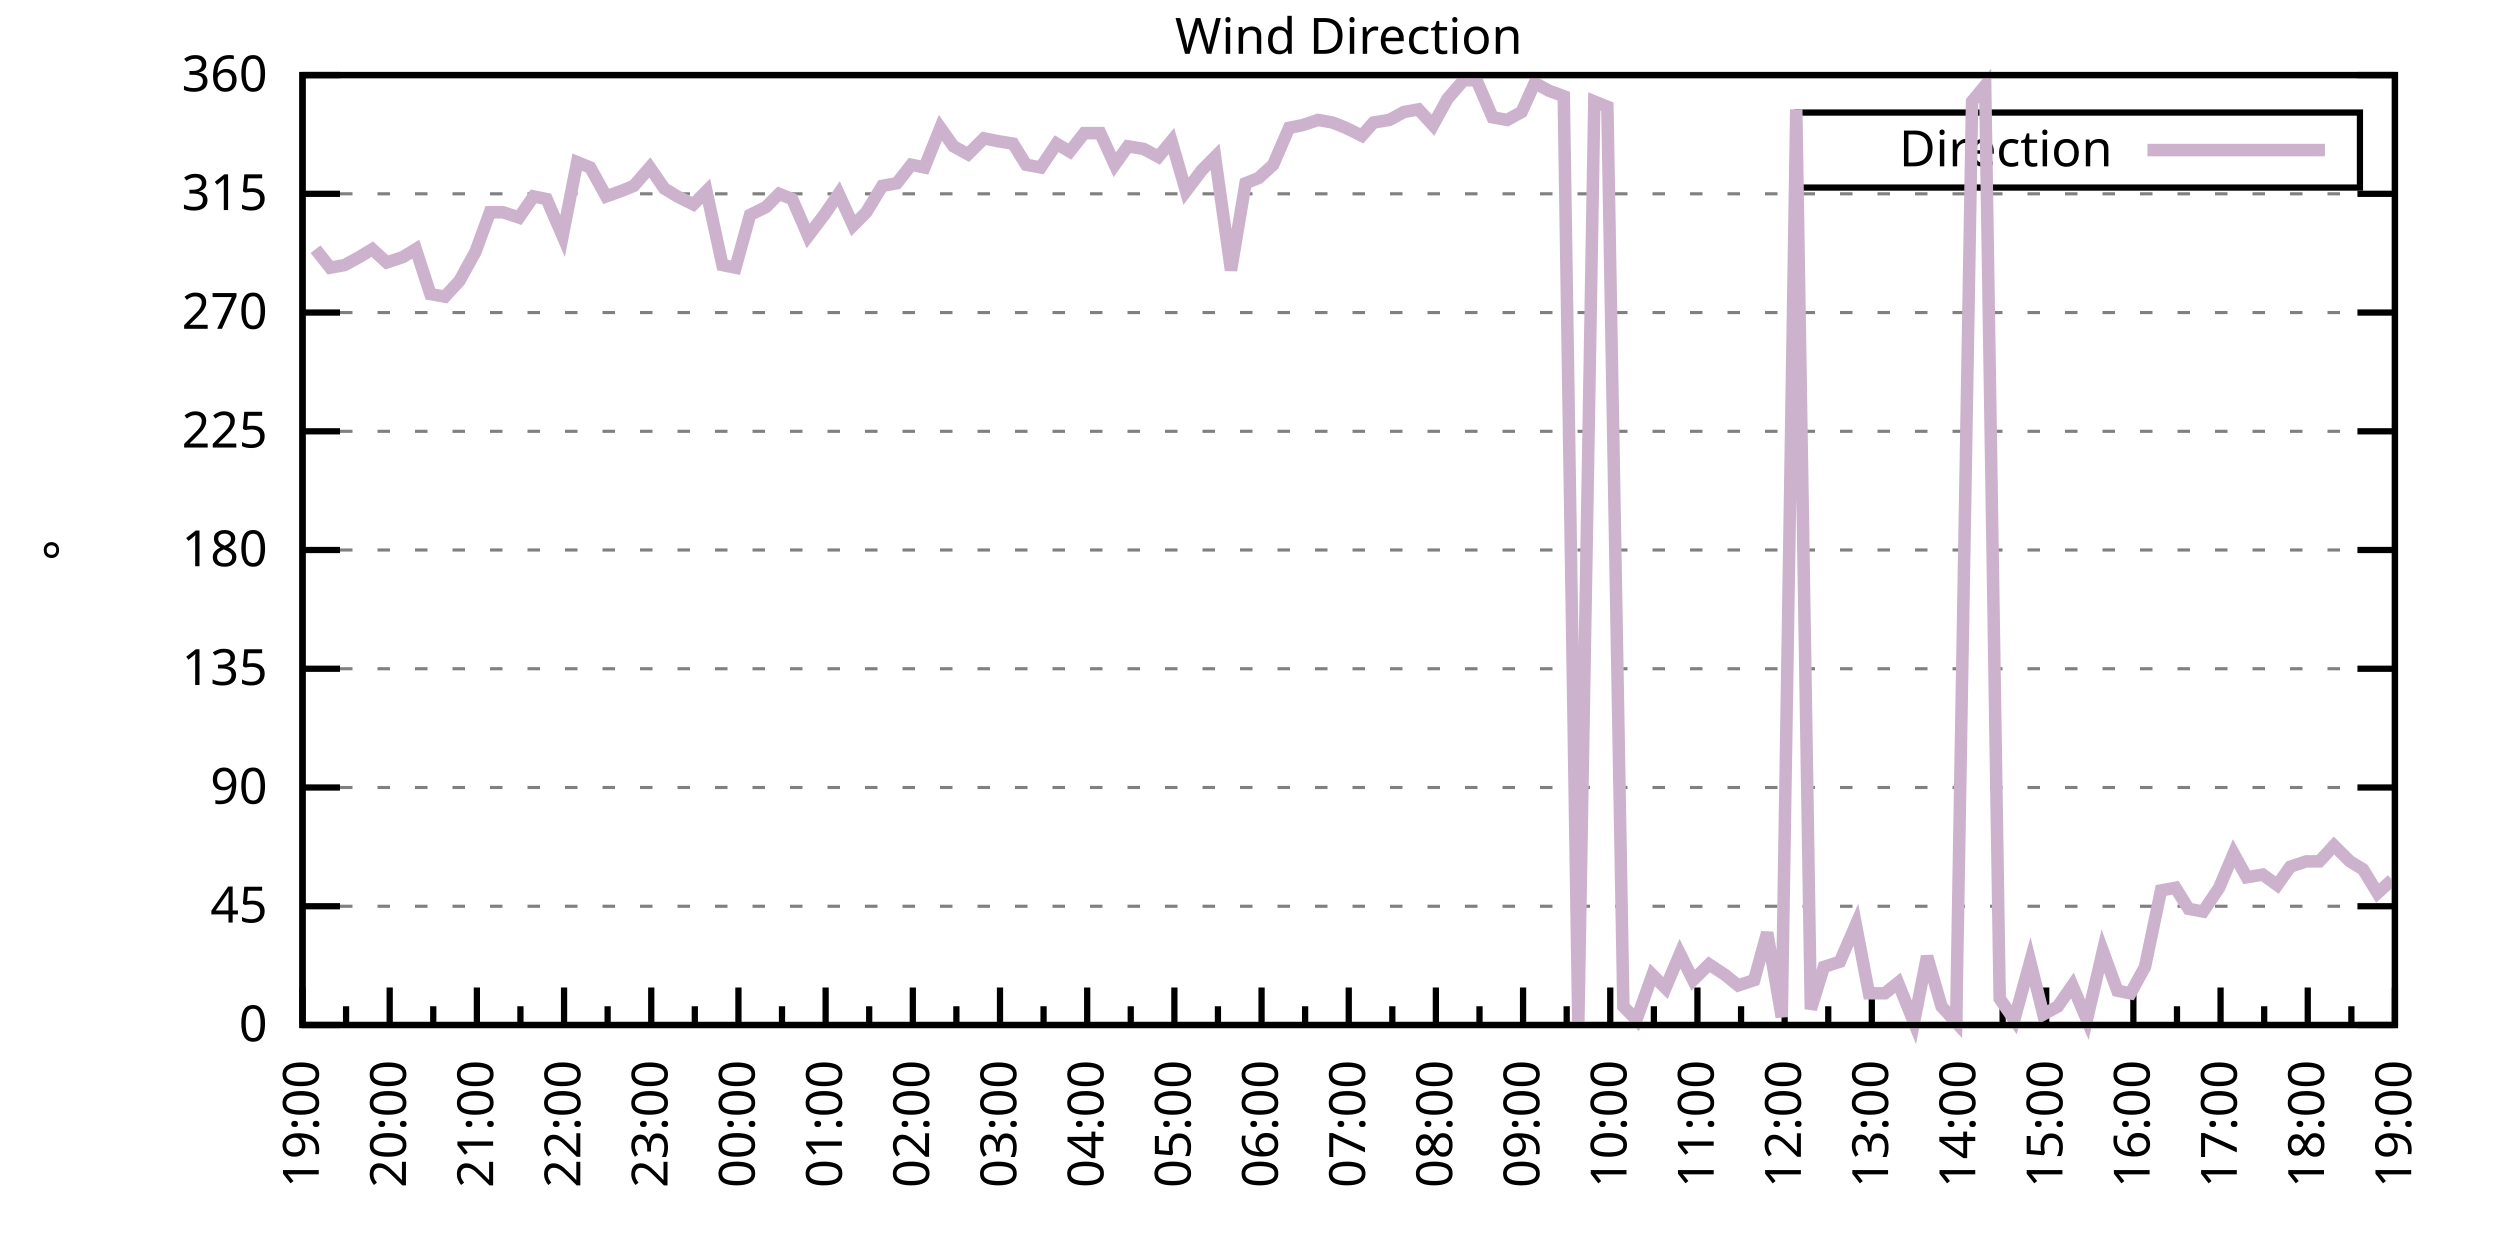
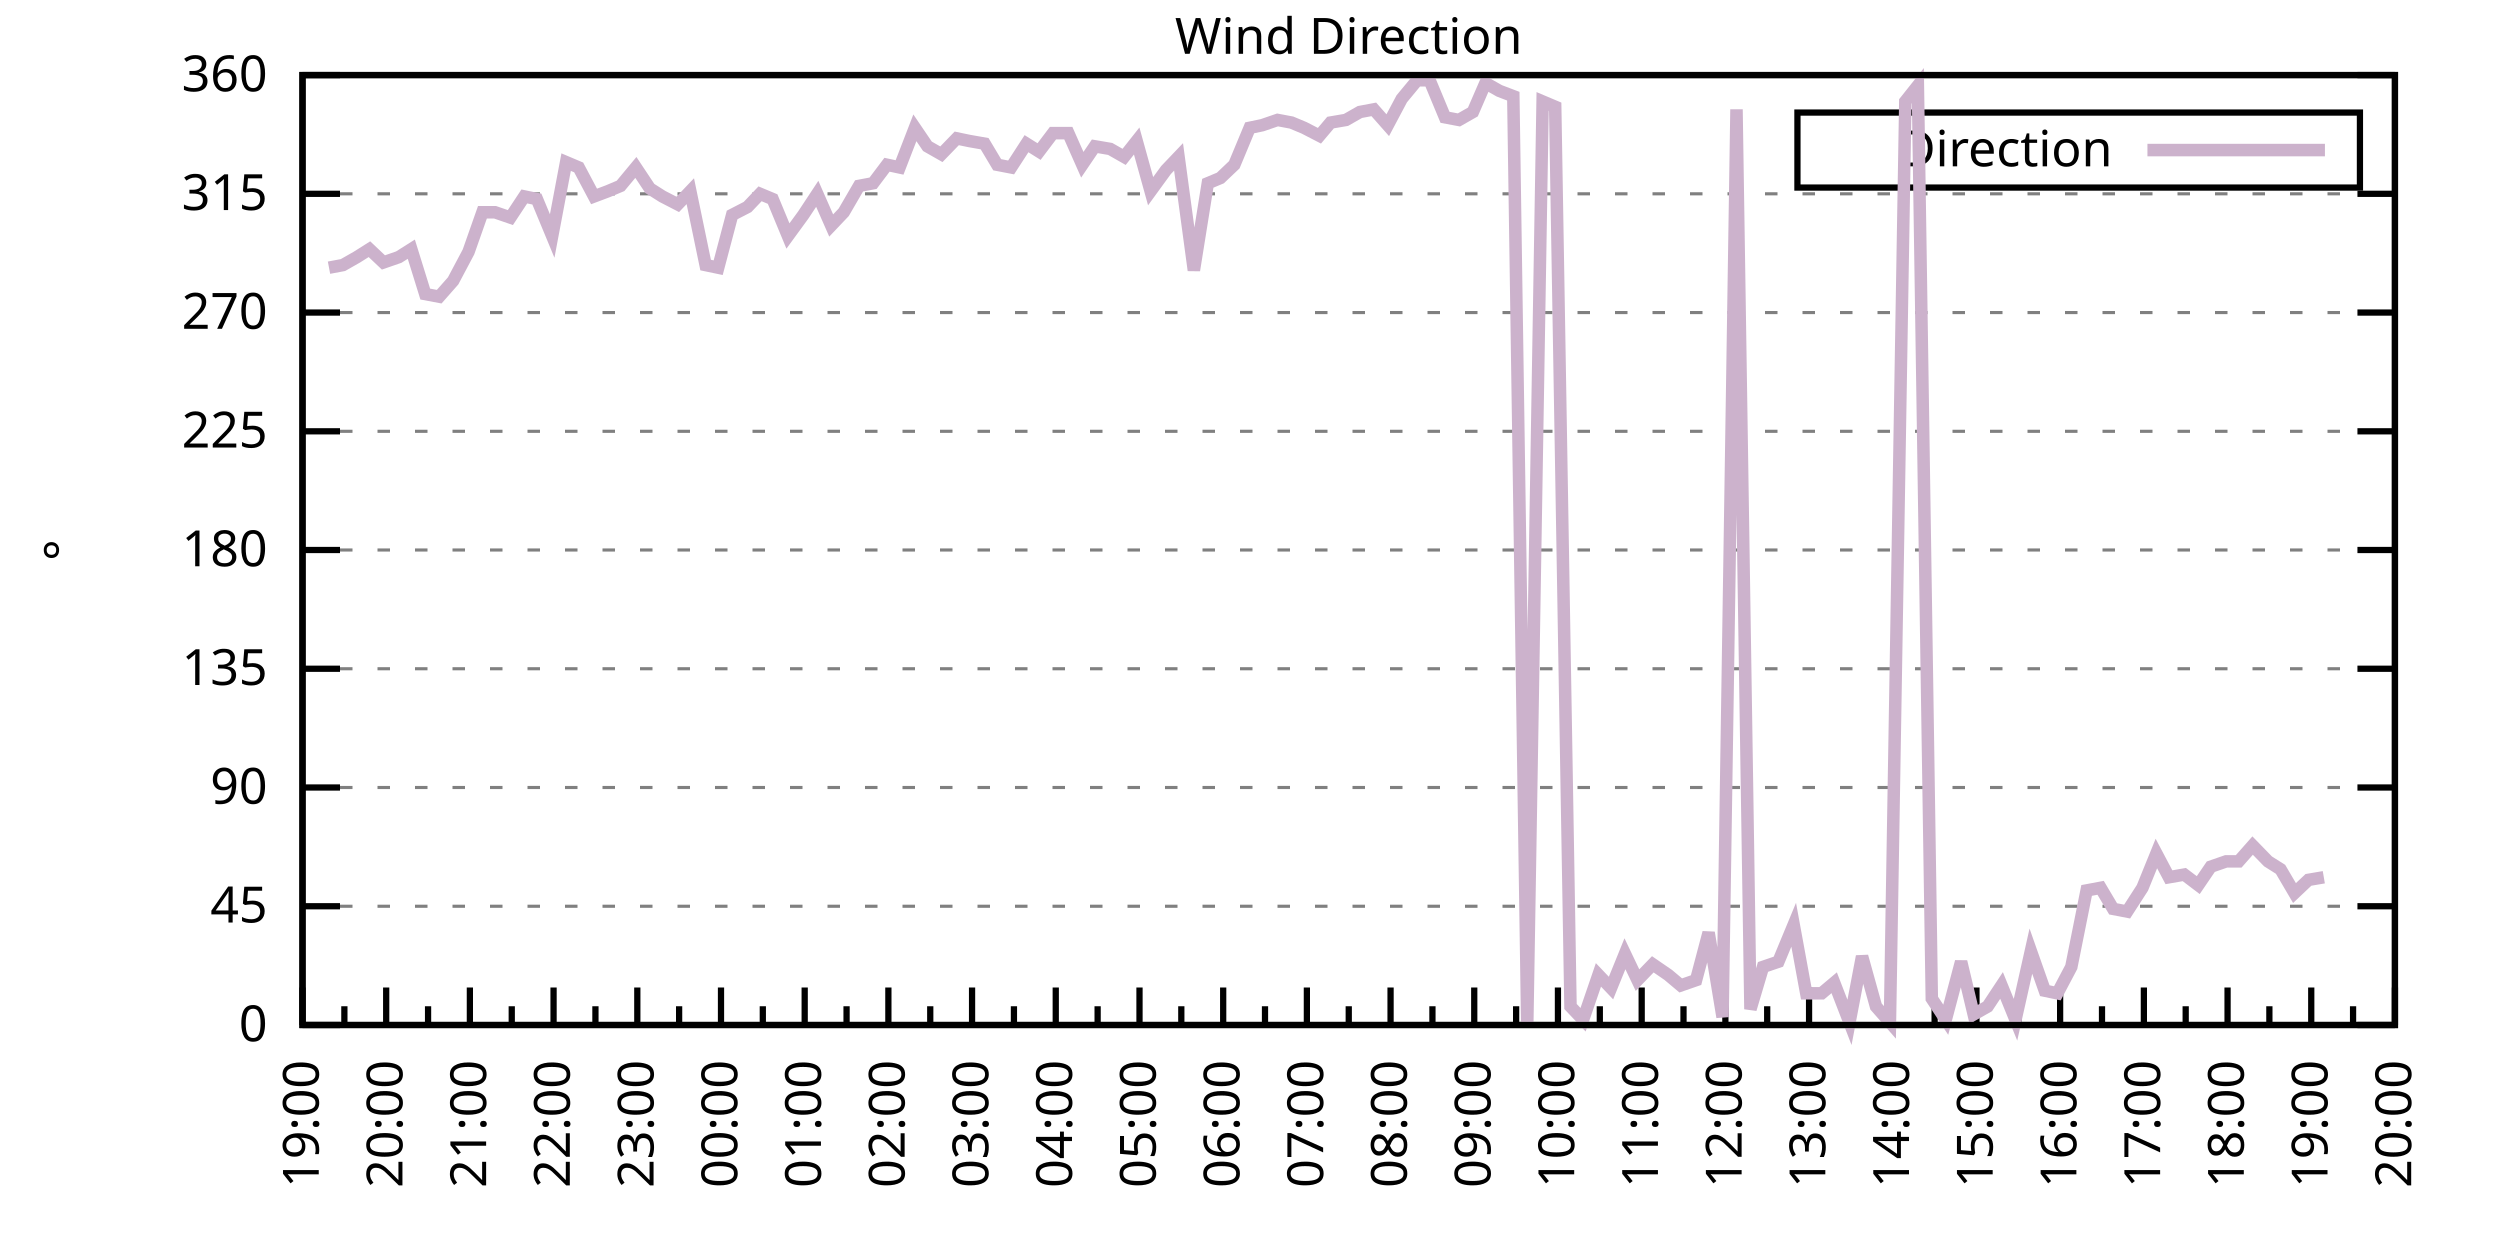
<svg xmlns="http://www.w3.org/2000/svg" xmlns:xlink="http://www.w3.org/1999/xlink" width="400" height="200" viewBox="0 0 400 200">
  <g id="gnuplot_canvas">
    <rect x="0" y="0" width="400" height="200" fill="none" />
    <defs>
      <circle id="gpDot" r="0.5" stroke-width="0.5" stroke="currentColor" />
      <path id="gpPt0" stroke-width="0.333" stroke="currentColor" d="M-1,0 h2 M0,-1 v2" />
      <path id="gpPt1" stroke-width="0.333" stroke="currentColor" d="M-1,-1 L1,1 M1,-1 L-1,1" />
      <path id="gpPt2" stroke-width="0.333" stroke="currentColor" d="M-1,0 L1,0 M0,-1 L0,1 M-1,-1 L1,1 M-1,1 L1,-1" />
      <rect id="gpPt3" stroke-width="0.333" stroke="currentColor" x="-1" y="-1" width="2" height="2" />
      <rect id="gpPt4" stroke-width="0.333" stroke="currentColor" fill="currentColor" x="-1" y="-1" width="2" height="2" />
      <circle id="gpPt5" stroke-width="0.333" stroke="currentColor" cx="0" cy="0" r="1" />
      <use xlink:href="#gpPt5" id="gpPt6" fill="currentColor" stroke="none" />
      <path id="gpPt7" stroke-width="0.333" stroke="currentColor" d="M0,-1.33 L-1.33,0.67 L1.33,0.67 z" />
      <use xlink:href="#gpPt7" id="gpPt8" fill="currentColor" stroke="none" />
      <use xlink:href="#gpPt7" id="gpPt9" stroke="currentColor" transform="rotate(180)" />
      <use xlink:href="#gpPt9" id="gpPt10" fill="currentColor" stroke="none" />
      <use xlink:href="#gpPt3" id="gpPt11" stroke="currentColor" transform="rotate(45)" />
      <use xlink:href="#gpPt11" id="gpPt12" fill="currentColor" stroke="none" />
      <path id="gpPt13" stroke-width="0.333" stroke="currentColor" d="M0,1.330 L1.265,0.411 L0.782,-1.067 L-0.782,-1.076 L-1.265,0.411 z" />
      <use xlink:href="#gpPt13" id="gpPt14" fill="currentColor" stroke="none" />
      <filter id="textbox" filterUnits="objectBoundingBox" x="0" y="0" height="1" width="1">
        <feFlood flood-color="white" flood-opacity="1" result="bgnd" />
        <feComposite in="SourceGraphic" in2="bgnd" operator="atop" />
      </filter>
      <filter id="greybox" filterUnits="objectBoundingBox" x="0" y="0" height="1" width="1">
        <feFlood flood-color="lightgrey" flood-opacity="1" result="grey" />
        <feComposite in="SourceGraphic" in2="grey" operator="atop" />
      </filter>
    </defs>
    <g fill="none" color="white" stroke="currentColor" stroke-width="1.00" stroke-linecap="butt" stroke-linejoin="miter">
</g>
    <g fill="none" color="black" stroke="currentColor" stroke-width="1.00" stroke-linecap="butt" stroke-linejoin="miter">
      <g stroke="none" shape-rendering="crispEdges">
        <polygon fill="rgb(255, 255, 255)" points="48.40,164.00 383.18,164.00 383.18,12.02 48.40,12.02 " />
      </g>
    </g>
    <g fill="none" color="black" stroke="currentColor" stroke-width="1.00" stroke-linecap="butt" stroke-linejoin="miter">
</g>
    <g fill="none" color="black" stroke="black" stroke-width="0.50" stroke-linecap="butt" stroke-linejoin="miter">
</g>
    <g fill="none" color="gray" stroke="currentColor" stroke-width="0.50" stroke-linecap="butt" stroke-linejoin="miter">
      <path stroke="gray" stroke-dasharray="2,4" class="gridline" d="M48.40,164.00 L383.19,164.00  " />
    </g>
    <g fill="none" color="gray" stroke="gray" stroke-width="1.00" stroke-linecap="butt" stroke-linejoin="miter">
</g>
    <g fill="none" color="black" stroke="currentColor" stroke-width="1.00" stroke-linecap="butt" stroke-linejoin="miter">
      <path stroke="black" d="M48.40,164.00 L54.40,164.00 M383.19,164.00 L377.19,164.00  " />
      <g transform="translate(42.80,166.60)" stroke="none" fill="black" font-family="Sans" font-size="8.00" text-anchor="end">
        <text>
          <tspan font-family="Sans"> 0</tspan>
        </text>
      </g>
    </g>
    <g fill="none" color="black" stroke="currentColor" stroke-width="1.00" stroke-linecap="butt" stroke-linejoin="miter">
</g>
    <g fill="none" color="black" stroke="black" stroke-width="0.50" stroke-linecap="butt" stroke-linejoin="miter">
</g>
    <g fill="none" color="gray" stroke="currentColor" stroke-width="0.50" stroke-linecap="butt" stroke-linejoin="miter">
      <path stroke="gray" stroke-dasharray="2,4" class="gridline" d="M48.40,145.00 L383.19,145.00  " />
    </g>
    <g fill="none" color="gray" stroke="gray" stroke-width="1.00" stroke-linecap="butt" stroke-linejoin="miter">
</g>
    <g fill="none" color="black" stroke="currentColor" stroke-width="1.00" stroke-linecap="butt" stroke-linejoin="miter">
      <path stroke="black" d="M48.40,145.00 L54.40,145.00 M383.19,145.00 L377.19,145.00  " />
      <g transform="translate(42.80,147.60)" stroke="none" fill="black" font-family="Sans" font-size="8.00" text-anchor="end">
        <text>
          <tspan font-family="Sans"> 45</tspan>
        </text>
      </g>
    </g>
    <g fill="none" color="black" stroke="currentColor" stroke-width="1.00" stroke-linecap="butt" stroke-linejoin="miter">
</g>
    <g fill="none" color="black" stroke="black" stroke-width="0.50" stroke-linecap="butt" stroke-linejoin="miter">
</g>
    <g fill="none" color="gray" stroke="currentColor" stroke-width="0.50" stroke-linecap="butt" stroke-linejoin="miter">
      <path stroke="gray" stroke-dasharray="2,4" class="gridline" d="M48.40,126.00 L383.19,126.00  " />
    </g>
    <g fill="none" color="gray" stroke="gray" stroke-width="1.00" stroke-linecap="butt" stroke-linejoin="miter">
</g>
    <g fill="none" color="black" stroke="currentColor" stroke-width="1.00" stroke-linecap="butt" stroke-linejoin="miter">
      <path stroke="black" d="M48.40,126.00 L54.40,126.00 M383.19,126.00 L377.19,126.00  " />
      <g transform="translate(42.80,128.60)" stroke="none" fill="black" font-family="Sans" font-size="8.00" text-anchor="end">
        <text>
          <tspan font-family="Sans"> 90</tspan>
        </text>
      </g>
    </g>
    <g fill="none" color="black" stroke="currentColor" stroke-width="1.00" stroke-linecap="butt" stroke-linejoin="miter">
</g>
    <g fill="none" color="black" stroke="black" stroke-width="0.50" stroke-linecap="butt" stroke-linejoin="miter">
</g>
    <g fill="none" color="gray" stroke="currentColor" stroke-width="0.50" stroke-linecap="butt" stroke-linejoin="miter">
      <path stroke="gray" stroke-dasharray="2,4" class="gridline" d="M48.40,107.00 L383.19,107.00  " />
    </g>
    <g fill="none" color="gray" stroke="gray" stroke-width="1.00" stroke-linecap="butt" stroke-linejoin="miter">
</g>
    <g fill="none" color="black" stroke="currentColor" stroke-width="1.00" stroke-linecap="butt" stroke-linejoin="miter">
      <path stroke="black" d="M48.40,107.00 L54.40,107.00 M383.19,107.00 L377.19,107.00  " />
      <g transform="translate(42.80,109.60)" stroke="none" fill="black" font-family="Sans" font-size="8.00" text-anchor="end">
        <text>
          <tspan font-family="Sans"> 135</tspan>
        </text>
      </g>
    </g>
    <g fill="none" color="black" stroke="currentColor" stroke-width="1.00" stroke-linecap="butt" stroke-linejoin="miter">
</g>
    <g fill="none" color="black" stroke="black" stroke-width="0.50" stroke-linecap="butt" stroke-linejoin="miter">
</g>
    <g fill="none" color="gray" stroke="currentColor" stroke-width="0.50" stroke-linecap="butt" stroke-linejoin="miter">
      <path stroke="gray" stroke-dasharray="2,4" class="gridline" d="M48.40,88.00 L383.19,88.00  " />
    </g>
    <g fill="none" color="gray" stroke="gray" stroke-width="1.00" stroke-linecap="butt" stroke-linejoin="miter">
</g>
    <g fill="none" color="black" stroke="currentColor" stroke-width="1.00" stroke-linecap="butt" stroke-linejoin="miter">
      <path stroke="black" d="M48.40,88.00 L54.40,88.00 M383.19,88.00 L377.19,88.00  " />
      <g transform="translate(42.80,90.60)" stroke="none" fill="black" font-family="Sans" font-size="8.00" text-anchor="end">
        <text>
          <tspan font-family="Sans"> 180</tspan>
        </text>
      </g>
    </g>
    <g fill="none" color="black" stroke="currentColor" stroke-width="1.00" stroke-linecap="butt" stroke-linejoin="miter">
</g>
    <g fill="none" color="black" stroke="black" stroke-width="0.50" stroke-linecap="butt" stroke-linejoin="miter">
</g>
    <g fill="none" color="gray" stroke="currentColor" stroke-width="0.50" stroke-linecap="butt" stroke-linejoin="miter">
      <path stroke="gray" stroke-dasharray="2,4" class="gridline" d="M48.40,69.01 L383.19,69.01  " />
    </g>
    <g fill="none" color="gray" stroke="gray" stroke-width="1.00" stroke-linecap="butt" stroke-linejoin="miter">
</g>
    <g fill="none" color="black" stroke="currentColor" stroke-width="1.00" stroke-linecap="butt" stroke-linejoin="miter">
      <path stroke="black" d="M48.40,69.01 L54.40,69.01 M383.19,69.01 L377.19,69.01  " />
      <g transform="translate(42.80,71.61)" stroke="none" fill="black" font-family="Sans" font-size="8.00" text-anchor="end">
        <text>
          <tspan font-family="Sans"> 225</tspan>
        </text>
      </g>
    </g>
    <g fill="none" color="black" stroke="currentColor" stroke-width="1.00" stroke-linecap="butt" stroke-linejoin="miter">
</g>
    <g fill="none" color="black" stroke="black" stroke-width="0.50" stroke-linecap="butt" stroke-linejoin="miter">
</g>
    <g fill="none" color="gray" stroke="currentColor" stroke-width="0.50" stroke-linecap="butt" stroke-linejoin="miter">
      <path stroke="gray" stroke-dasharray="2,4" class="gridline" d="M48.40,50.01 L383.19,50.01  " />
    </g>
    <g fill="none" color="gray" stroke="gray" stroke-width="1.00" stroke-linecap="butt" stroke-linejoin="miter">
</g>
    <g fill="none" color="black" stroke="currentColor" stroke-width="1.00" stroke-linecap="butt" stroke-linejoin="miter">
      <path stroke="black" d="M48.40,50.01 L54.40,50.01 M383.19,50.01 L377.19,50.01  " />
      <g transform="translate(42.80,52.61)" stroke="none" fill="black" font-family="Sans" font-size="8.00" text-anchor="end">
        <text>
          <tspan font-family="Sans"> 270</tspan>
        </text>
      </g>
    </g>
    <g fill="none" color="black" stroke="currentColor" stroke-width="1.00" stroke-linecap="butt" stroke-linejoin="miter">
</g>
    <g fill="none" color="black" stroke="black" stroke-width="0.50" stroke-linecap="butt" stroke-linejoin="miter">
</g>
    <g fill="none" color="gray" stroke="currentColor" stroke-width="0.50" stroke-linecap="butt" stroke-linejoin="miter">
      <path stroke="gray" stroke-dasharray="2,4" class="gridline" d="M48.40,31.01 L383.19,31.01  " />
    </g>
    <g fill="none" color="gray" stroke="gray" stroke-width="1.00" stroke-linecap="butt" stroke-linejoin="miter">
</g>
    <g fill="none" color="black" stroke="currentColor" stroke-width="1.00" stroke-linecap="butt" stroke-linejoin="miter">
      <path stroke="black" d="M48.40,31.01 L54.40,31.01 M383.19,31.01 L377.19,31.01  " />
      <g transform="translate(42.80,33.61)" stroke="none" fill="black" font-family="Sans" font-size="8.00" text-anchor="end">
        <text>
          <tspan font-family="Sans"> 315</tspan>
        </text>
      </g>
    </g>
    <g fill="none" color="black" stroke="currentColor" stroke-width="1.00" stroke-linecap="butt" stroke-linejoin="miter">
</g>
    <g fill="none" color="black" stroke="black" stroke-width="0.50" stroke-linecap="butt" stroke-linejoin="miter">
</g>
    <g fill="none" color="gray" stroke="currentColor" stroke-width="0.50" stroke-linecap="butt" stroke-linejoin="miter">
      <path stroke="gray" stroke-dasharray="2,4" class="gridline" d="M48.40,12.01 L383.19,12.01  " />
    </g>
    <g fill="none" color="gray" stroke="gray" stroke-width="1.00" stroke-linecap="butt" stroke-linejoin="miter">
</g>
    <g fill="none" color="black" stroke="currentColor" stroke-width="1.00" stroke-linecap="butt" stroke-linejoin="miter">
      <path stroke="black" d="M48.40,12.01 L54.40,12.01 M383.19,12.01 L377.19,12.01  " />
      <g transform="translate(42.80,14.61)" stroke="none" fill="black" font-family="Sans" font-size="8.00" text-anchor="end">
        <text>
          <tspan font-family="Sans"> 360</tspan>
        </text>
      </g>
    </g>
    <g fill="none" color="black" stroke="currentColor" stroke-width="1.00" stroke-linecap="butt" stroke-linejoin="miter">
      <path stroke="black" d="M48.40,164.00 L48.40,158.00  " />
      <g transform="translate(51.00,169.60) rotate(270)" stroke="none" fill="black" font-family="Sans" font-size="8.00" text-anchor="end">
        <text>
          <tspan font-family="Sans">19:00</tspan>
        </text>
      </g>
    </g>
    <g fill="none" color="black" stroke="currentColor" stroke-width="1.00" stroke-linecap="butt" stroke-linejoin="miter">
-       <path stroke="black" d="M55.37,164.00 L55.37,161.00 M62.35,164.00 L62.35,158.00  " />
-       <g transform="translate(64.95,169.60) rotate(270)" stroke="none" fill="black" font-family="Sans" font-size="8.00" text-anchor="end">
+       <path stroke="black" d="M55.10,164.00 L55.10,161.00 M61.79,164.00 L61.79,158.00  " />
+       <g transform="translate(64.39,169.60) rotate(270)" stroke="none" fill="black" font-family="Sans" font-size="8.00" text-anchor="end">
        <text>
          <tspan font-family="Sans">20:00</tspan>
        </text>
      </g>
    </g>
    <g fill="none" color="black" stroke="currentColor" stroke-width="1.00" stroke-linecap="butt" stroke-linejoin="miter">
-       <path stroke="black" d="M69.32,164.00 L69.32,161.00 M76.30,164.00 L76.30,158.00  " />
-       <g transform="translate(78.90,169.60) rotate(270)" stroke="none" fill="black" font-family="Sans" font-size="8.00" text-anchor="end">
+       <path stroke="black" d="M68.49,164.00 L68.49,161.00 M75.18,164.00 L75.18,158.00  " />
+       <g transform="translate(77.78,169.60) rotate(270)" stroke="none" fill="black" font-family="Sans" font-size="8.00" text-anchor="end">
        <text>
          <tspan font-family="Sans">21:00</tspan>
        </text>
      </g>
    </g>
    <g fill="none" color="black" stroke="currentColor" stroke-width="1.00" stroke-linecap="butt" stroke-linejoin="miter">
-       <path stroke="black" d="M83.27,164.00 L83.27,161.00 M90.25,164.00 L90.25,158.00  " />
-       <g transform="translate(92.85,169.60) rotate(270)" stroke="none" fill="black" font-family="Sans" font-size="8.00" text-anchor="end">
+       <path stroke="black" d="M81.88,164.00 L81.88,161.00 M88.57,164.00 L88.57,158.00  " />
+       <g transform="translate(91.17,169.60) rotate(270)" stroke="none" fill="black" font-family="Sans" font-size="8.00" text-anchor="end">
        <text>
          <tspan font-family="Sans">22:00</tspan>
        </text>
      </g>
    </g>
    <g fill="none" color="black" stroke="currentColor" stroke-width="1.00" stroke-linecap="butt" stroke-linejoin="miter">
-       <path stroke="black" d="M97.22,164.00 L97.22,161.00 M104.20,164.00 L104.20,158.00  " />
-       <g transform="translate(106.80,169.60) rotate(270)" stroke="none" fill="black" font-family="Sans" font-size="8.00" text-anchor="end">
+       <path stroke="black" d="M95.27,164.00 L95.27,161.00 M101.97,164.00 L101.97,158.00  " />
+       <g transform="translate(104.57,169.60) rotate(270)" stroke="none" fill="black" font-family="Sans" font-size="8.00" text-anchor="end">
        <text>
          <tspan font-family="Sans">23:00</tspan>
        </text>
      </g>
    </g>
    <g fill="none" color="black" stroke="currentColor" stroke-width="1.00" stroke-linecap="butt" stroke-linejoin="miter">
-       <path stroke="black" d="M111.17,164.00 L111.17,161.00 M118.15,164.00 L118.15,158.00  " />
-       <g transform="translate(120.75,169.60) rotate(270)" stroke="none" fill="black" font-family="Sans" font-size="8.00" text-anchor="end">
+       <path stroke="black" d="M108.66,164.00 L108.66,161.00 M115.36,164.00 L115.36,158.00  " />
+       <g transform="translate(117.96,169.60) rotate(270)" stroke="none" fill="black" font-family="Sans" font-size="8.00" text-anchor="end">
        <text>
          <tspan font-family="Sans">00:00</tspan>
        </text>
      </g>
    </g>
    <g fill="none" color="black" stroke="currentColor" stroke-width="1.00" stroke-linecap="butt" stroke-linejoin="miter">
-       <path stroke="black" d="M125.12,164.00 L125.12,161.00 M132.10,164.00 L132.10,158.00  " />
-       <g transform="translate(134.70,169.60) rotate(270)" stroke="none" fill="black" font-family="Sans" font-size="8.00" text-anchor="end">
+       <path stroke="black" d="M122.05,164.00 L122.05,161.00 M128.75,164.00 L128.75,158.00  " />
+       <g transform="translate(131.35,169.60) rotate(270)" stroke="none" fill="black" font-family="Sans" font-size="8.00" text-anchor="end">
        <text>
          <tspan font-family="Sans">01:00</tspan>
        </text>
      </g>
    </g>
    <g fill="none" color="black" stroke="currentColor" stroke-width="1.00" stroke-linecap="butt" stroke-linejoin="miter">
-       <path stroke="black" d="M139.07,164.00 L139.07,161.00 M146.05,164.00 L146.05,158.00  " />
-       <g transform="translate(148.65,169.60) rotate(270)" stroke="none" fill="black" font-family="Sans" font-size="8.00" text-anchor="end">
+       <path stroke="black" d="M135.45,164.00 L135.45,161.00 M142.14,164.00 L142.14,158.00  " />
+       <g transform="translate(144.74,169.60) rotate(270)" stroke="none" fill="black" font-family="Sans" font-size="8.00" text-anchor="end">
        <text>
          <tspan font-family="Sans">02:00</tspan>
        </text>
      </g>
    </g>
    <g fill="none" color="black" stroke="currentColor" stroke-width="1.00" stroke-linecap="butt" stroke-linejoin="miter">
-       <path stroke="black" d="M153.02,164.00 L153.02,161.00 M160.00,164.00 L160.00,158.00  " />
-       <g transform="translate(162.60,169.60) rotate(270)" stroke="none" fill="black" font-family="Sans" font-size="8.00" text-anchor="end">
+       <path stroke="black" d="M148.84,164.00 L148.84,161.00 M155.53,164.00 L155.53,158.00  " />
+       <g transform="translate(158.13,169.60) rotate(270)" stroke="none" fill="black" font-family="Sans" font-size="8.00" text-anchor="end">
        <text>
          <tspan font-family="Sans">03:00</tspan>
        </text>
      </g>
    </g>
    <g fill="none" color="black" stroke="currentColor" stroke-width="1.00" stroke-linecap="butt" stroke-linejoin="miter">
-       <path stroke="black" d="M166.97,164.00 L166.97,161.00 M173.95,164.00 L173.95,158.00  " />
-       <g transform="translate(176.55,169.60) rotate(270)" stroke="none" fill="black" font-family="Sans" font-size="8.00" text-anchor="end">
+       <path stroke="black" d="M162.23,164.00 L162.23,161.00 M168.92,164.00 L168.92,158.00  " />
+       <g transform="translate(171.52,169.60) rotate(270)" stroke="none" fill="black" font-family="Sans" font-size="8.00" text-anchor="end">
        <text>
          <tspan font-family="Sans">04:00</tspan>
        </text>
      </g>
    </g>
    <g fill="none" color="black" stroke="currentColor" stroke-width="1.00" stroke-linecap="butt" stroke-linejoin="miter">
-       <path stroke="black" d="M180.92,164.00 L180.92,161.00 M187.90,164.00 L187.90,158.00  " />
-       <g transform="translate(190.50,169.60) rotate(270)" stroke="none" fill="black" font-family="Sans" font-size="8.00" text-anchor="end">
+       <path stroke="black" d="M175.62,164.00 L175.62,161.00 M182.32,164.00 L182.32,158.00  " />
+       <g transform="translate(184.92,169.60) rotate(270)" stroke="none" fill="black" font-family="Sans" font-size="8.00" text-anchor="end">
        <text>
          <tspan font-family="Sans">05:00</tspan>
        </text>
      </g>
    </g>
    <g fill="none" color="black" stroke="currentColor" stroke-width="1.00" stroke-linecap="butt" stroke-linejoin="miter">
-       <path stroke="black" d="M194.87,164.00 L194.87,161.00 M201.85,164.00 L201.85,158.00  " />
-       <g transform="translate(204.45,169.60) rotate(270)" stroke="none" fill="black" font-family="Sans" font-size="8.00" text-anchor="end">
+       <path stroke="black" d="M189.01,164.00 L189.01,161.00 M195.71,164.00 L195.71,158.00  " />
+       <g transform="translate(198.31,169.60) rotate(270)" stroke="none" fill="black" font-family="Sans" font-size="8.00" text-anchor="end">
        <text>
          <tspan font-family="Sans">06:00</tspan>
        </text>
      </g>
    </g>
    <g fill="none" color="black" stroke="currentColor" stroke-width="1.00" stroke-linecap="butt" stroke-linejoin="miter">
-       <path stroke="black" d="M208.82,164.00 L208.82,161.00 M215.80,164.00 L215.80,158.00  " />
-       <g transform="translate(218.40,169.60) rotate(270)" stroke="none" fill="black" font-family="Sans" font-size="8.00" text-anchor="end">
+       <path stroke="black" d="M202.40,164.00 L202.40,161.00 M209.10,164.00 L209.10,158.00  " />
+       <g transform="translate(211.70,169.60) rotate(270)" stroke="none" fill="black" font-family="Sans" font-size="8.00" text-anchor="end">
        <text>
          <tspan font-family="Sans">07:00</tspan>
        </text>
      </g>
    </g>
    <g fill="none" color="black" stroke="currentColor" stroke-width="1.00" stroke-linecap="butt" stroke-linejoin="miter">
-       <path stroke="black" d="M222.77,164.00 L222.77,161.00 M229.74,164.00 L229.74,158.00  " />
-       <g transform="translate(232.34,169.60) rotate(270)" stroke="none" fill="black" font-family="Sans" font-size="8.00" text-anchor="end">
+       <path stroke="black" d="M215.80,164.00 L215.80,161.00 M222.49,164.00 L222.49,158.00  " />
+       <g transform="translate(225.09,169.60) rotate(270)" stroke="none" fill="black" font-family="Sans" font-size="8.00" text-anchor="end">
        <text>
          <tspan font-family="Sans">08:00</tspan>
        </text>
      </g>
    </g>
    <g fill="none" color="black" stroke="currentColor" stroke-width="1.00" stroke-linecap="butt" stroke-linejoin="miter">
-       <path stroke="black" d="M236.72,164.00 L236.72,161.00 M243.69,164.00 L243.69,158.00  " />
-       <g transform="translate(246.29,169.60) rotate(270)" stroke="none" fill="black" font-family="Sans" font-size="8.00" text-anchor="end">
+       <path stroke="black" d="M229.19,164.00 L229.19,161.00 M235.88,164.00 L235.88,158.00  " />
+       <g transform="translate(238.48,169.60) rotate(270)" stroke="none" fill="black" font-family="Sans" font-size="8.00" text-anchor="end">
        <text>
          <tspan font-family="Sans">09:00</tspan>
        </text>
      </g>
    </g>
    <g fill="none" color="black" stroke="currentColor" stroke-width="1.00" stroke-linecap="butt" stroke-linejoin="miter">
-       <path stroke="black" d="M250.67,164.00 L250.67,161.00 M257.64,164.00 L257.64,158.00  " />
-       <g transform="translate(260.24,169.60) rotate(270)" stroke="none" fill="black" font-family="Sans" font-size="8.00" text-anchor="end">
+       <path stroke="black" d="M242.58,164.00 L242.58,161.00 M249.27,164.00 L249.27,158.00  " />
+       <g transform="translate(251.87,169.60) rotate(270)" stroke="none" fill="black" font-family="Sans" font-size="8.00" text-anchor="end">
        <text>
          <tspan font-family="Sans">10:00</tspan>
        </text>
      </g>
    </g>
    <g fill="none" color="black" stroke="currentColor" stroke-width="1.00" stroke-linecap="butt" stroke-linejoin="miter">
-       <path stroke="black" d="M264.62,164.00 L264.62,161.00 M271.59,164.00 L271.59,158.00  " />
-       <g transform="translate(274.19,169.60) rotate(270)" stroke="none" fill="black" font-family="Sans" font-size="8.00" text-anchor="end">
+       <path stroke="black" d="M255.97,164.00 L255.97,161.00 M262.67,164.00 L262.67,158.00  " />
+       <g transform="translate(265.27,169.60) rotate(270)" stroke="none" fill="black" font-family="Sans" font-size="8.00" text-anchor="end">
        <text>
          <tspan font-family="Sans">11:00</tspan>
        </text>
      </g>
    </g>
    <g fill="none" color="black" stroke="currentColor" stroke-width="1.00" stroke-linecap="butt" stroke-linejoin="miter">
-       <path stroke="black" d="M278.57,164.00 L278.57,161.00 M285.54,164.00 L285.54,158.00  " />
-       <g transform="translate(288.14,169.60) rotate(270)" stroke="none" fill="black" font-family="Sans" font-size="8.00" text-anchor="end">
+       <path stroke="black" d="M269.36,164.00 L269.36,161.00 M276.06,164.00 L276.06,158.00  " />
+       <g transform="translate(278.66,169.60) rotate(270)" stroke="none" fill="black" font-family="Sans" font-size="8.00" text-anchor="end">
        <text>
          <tspan font-family="Sans">12:00</tspan>
        </text>
      </g>
    </g>
    <g fill="none" color="black" stroke="currentColor" stroke-width="1.00" stroke-linecap="butt" stroke-linejoin="miter">
-       <path stroke="black" d="M292.52,164.00 L292.52,161.00 M299.49,164.00 L299.49,158.00  " />
-       <g transform="translate(302.09,169.60) rotate(270)" stroke="none" fill="black" font-family="Sans" font-size="8.00" text-anchor="end">
+       <path stroke="black" d="M282.75,164.00 L282.75,161.00 M289.45,164.00 L289.45,158.00  " />
+       <g transform="translate(292.05,169.60) rotate(270)" stroke="none" fill="black" font-family="Sans" font-size="8.00" text-anchor="end">
        <text>
          <tspan font-family="Sans">13:00</tspan>
        </text>
      </g>
    </g>
    <g fill="none" color="black" stroke="currentColor" stroke-width="1.00" stroke-linecap="butt" stroke-linejoin="miter">
-       <path stroke="black" d="M306.47,164.00 L306.47,161.00 M313.44,164.00 L313.44,158.00  " />
-       <g transform="translate(316.04,169.60) rotate(270)" stroke="none" fill="black" font-family="Sans" font-size="8.00" text-anchor="end">
+       <path stroke="black" d="M296.14,164.00 L296.14,161.00 M302.84,164.00 L302.84,158.00  " />
+       <g transform="translate(305.44,169.60) rotate(270)" stroke="none" fill="black" font-family="Sans" font-size="8.00" text-anchor="end">
        <text>
          <tspan font-family="Sans">14:00</tspan>
        </text>
      </g>
    </g>
    <g fill="none" color="black" stroke="currentColor" stroke-width="1.00" stroke-linecap="butt" stroke-linejoin="miter">
-       <path stroke="black" d="M320.42,164.00 L320.42,161.00 M327.39,164.00 L327.39,158.00  " />
-       <g transform="translate(329.99,169.60) rotate(270)" stroke="none" fill="black" font-family="Sans" font-size="8.00" text-anchor="end">
+       <path stroke="black" d="M309.54,164.00 L309.54,161.00 M316.23,164.00 L316.23,158.00  " />
+       <g transform="translate(318.83,169.60) rotate(270)" stroke="none" fill="black" font-family="Sans" font-size="8.00" text-anchor="end">
        <text>
          <tspan font-family="Sans">15:00</tspan>
        </text>
      </g>
    </g>
    <g fill="none" color="black" stroke="currentColor" stroke-width="1.00" stroke-linecap="butt" stroke-linejoin="miter">
-       <path stroke="black" d="M334.37,164.00 L334.37,161.00 M341.34,164.00 L341.34,158.00  " />
-       <g transform="translate(343.94,169.60) rotate(270)" stroke="none" fill="black" font-family="Sans" font-size="8.00" text-anchor="end">
+       <path stroke="black" d="M322.93,164.00 L322.93,161.00 M329.62,164.00 L329.62,158.00  " />
+       <g transform="translate(332.22,169.60) rotate(270)" stroke="none" fill="black" font-family="Sans" font-size="8.00" text-anchor="end">
        <text>
          <tspan font-family="Sans">16:00</tspan>
        </text>
      </g>
    </g>
    <g fill="none" color="black" stroke="currentColor" stroke-width="1.00" stroke-linecap="butt" stroke-linejoin="miter">
-       <path stroke="black" d="M348.32,164.00 L348.32,161.00 M355.29,164.00 L355.29,158.00  " />
-       <g transform="translate(357.89,169.60) rotate(270)" stroke="none" fill="black" font-family="Sans" font-size="8.00" text-anchor="end">
+       <path stroke="black" d="M336.32,164.00 L336.32,161.00 M343.02,164.00 L343.02,158.00  " />
+       <g transform="translate(345.62,169.60) rotate(270)" stroke="none" fill="black" font-family="Sans" font-size="8.00" text-anchor="end">
        <text>
          <tspan font-family="Sans">17:00</tspan>
        </text>
      </g>
    </g>
    <g fill="none" color="black" stroke="currentColor" stroke-width="1.00" stroke-linecap="butt" stroke-linejoin="miter">
-       <path stroke="black" d="M362.27,164.00 L362.27,161.00 M369.24,164.00 L369.24,158.00  " />
-       <g transform="translate(371.84,169.60) rotate(270)" stroke="none" fill="black" font-family="Sans" font-size="8.00" text-anchor="end">
+       <path stroke="black" d="M349.71,164.00 L349.71,161.00 M356.41,164.00 L356.41,158.00  " />
+       <g transform="translate(359.01,169.60) rotate(270)" stroke="none" fill="black" font-family="Sans" font-size="8.00" text-anchor="end">
        <text>
          <tspan font-family="Sans">18:00</tspan>
        </text>
      </g>
    </g>
    <g fill="none" color="black" stroke="currentColor" stroke-width="1.00" stroke-linecap="butt" stroke-linejoin="miter">
-       <path stroke="black" d="M376.22,164.00 L376.22,161.00 M383.19,164.00 L383.19,158.00  " />
+       <path stroke="black" d="M363.10,164.00 L363.10,161.00 M369.80,164.00 L369.80,158.00  " />
+       <g transform="translate(372.40,169.60) rotate(270)" stroke="none" fill="black" font-family="Sans" font-size="8.00" text-anchor="end">
+         <text>
+           <tspan font-family="Sans">19:00</tspan>
+         </text>
+       </g>
+     </g>
+     <g fill="none" color="black" stroke="currentColor" stroke-width="1.00" stroke-linecap="butt" stroke-linejoin="miter">
+       <path stroke="black" d="M376.49,164.00 L376.49,161.00 M383.19,164.00 L383.19,158.00  " />
      <g transform="translate(385.79,169.60) rotate(270)" stroke="none" fill="black" font-family="Sans" font-size="8.00" text-anchor="end">
        <text>
-           <tspan font-family="Sans">19:00</tspan>
+           <tspan font-family="Sans">20:00</tspan>
        </text>
      </g>
    </g>
    <g fill="none" color="black" stroke="currentColor" stroke-width="1.00" stroke-linecap="butt" stroke-linejoin="miter">
</g>
    <g fill="none" color="black" stroke="currentColor" stroke-width="1.00" stroke-linecap="butt" stroke-linejoin="miter">
      <path stroke="black" d="M48.40,12.01 L48.40,164.00 L383.19,164.00 L383.19,12.01 L48.40,12.01 Z  " />
    </g>
    <g fill="none" color="black" stroke="currentColor" stroke-width="1.00" stroke-linecap="butt" stroke-linejoin="miter">
      <g transform="translate(12.80,88.01) rotate(270)" stroke="none" fill="black" font-family="Sans" font-size="8.00" text-anchor="middle">
        <text>
          <tspan font-family="Sans">°</tspan>
        </text>
      </g>
    </g>
    <g fill="none" color="black" stroke="currentColor" stroke-width="1.00" stroke-linecap="butt" stroke-linejoin="miter">
</g>
    <g fill="none" color="black" stroke="currentColor" stroke-width="1.00" stroke-linecap="butt" stroke-linejoin="miter">
      <path stroke="black" d="M287.59,30.01 L287.59,18.01 L377.59,18.01 L377.59,30.01 L287.59,30.01 Z  " />
    </g>
    <g id="Wind_direction_plot_1">
      <g fill="none" color="white" stroke="black" stroke-width="2.00" stroke-linecap="butt" stroke-linejoin="miter">
</g>
      <g fill="none" color="black" stroke="currentColor" stroke-width="2.00" stroke-linecap="butt" stroke-linejoin="miter">
        <g transform="translate(337.99,26.61)" stroke="none" fill="black" font-family="Sans" font-size="8.00" text-anchor="end">
          <text>
            <tspan font-family="Sans">Direction</tspan>
          </text>
        </g>
      </g>
      <g fill="none" color="black" stroke="currentColor" stroke-width="2.00" stroke-linecap="butt" stroke-linejoin="miter">
-         <path stroke="rgb(204, 178, 204)" d="M343.59,24.01 L371.99,24.01 M50.49,39.87 L52.82,42.83 L55.14,42.41 L57.47,41.14 L59.56,39.87 L61.88,41.99   L64.44,41.14 L66.53,39.87 L68.86,47.05 L71.18,47.47 L73.51,44.94 L76.07,40.30 L78.39,33.96 L80.48,33.96   L83.04,34.81 L85.37,31.43 L87.46,31.85 L90.02,37.76 L92.34,25.94 L94.43,26.79 L96.99,31.43 L99.32,30.59   L101.41,29.74 L103.97,26.79 L106.29,30.16 L108.38,31.43 L110.94,32.70 L113.03,30.59 L115.59,42.41 L117.68,42.83   L120.01,34.39 L122.57,33.12 L124.66,31.01 L126.75,31.85 L129.31,37.76 L131.87,34.39 L134.19,31.01 L136.51,36.08   L138.61,33.96 L141.16,29.74 L143.49,29.32 L145.81,26.36 L147.91,26.79 L150.46,20.45 L152.56,23.41 L154.88,24.68   L157.44,22.14 L159.53,22.56 L162.09,22.99 L164.18,26.36 L166.51,26.79 L169.06,22.99 L171.16,24.25 L173.48,21.30   L176.04,21.30 L178.36,26.36 L180.46,23.41 L183.01,23.83 L185.34,25.10 L187.43,22.56 L189.76,30.59 L192.31,27.21   L194.41,25.10 L196.96,43.25 L199.29,29.32 L201.38,28.48 L203.71,26.36 L206.26,20.45 L208.36,20.03 L210.91,19.19   L213.24,19.61 L215.33,20.45 L217.89,21.72 L219.75,19.61 L222.30,19.19 L224.63,17.92 L226.95,17.50 L229.28,20.03   L231.60,15.81 L234.16,12.85 L236.25,12.85 L238.81,18.77 L241.14,19.19 L243.46,17.92 L245.55,13.28 L247.88,14.54   L250.20,15.39 L252.53,164.00 L255.09,16.23 L257.18,17.08 L259.74,161.04 L261.83,163.16 L264.39,155.98 L266.48,158.09   L268.80,152.60 L270.90,156.82 L273.45,154.29 L276.01,155.98 L278.10,157.67 L280.66,156.82 L282.75,149.22 L285.08,162.73   L287.40,17.50 L289.73,161.47 L291.82,154.71 L294.38,153.87 L296.94,147.96 L299.03,158.93 L301.58,158.93 L303.68,157.24   L306.23,163.58 L308.33,153.02 L310.65,161.04 L312.98,163.58 L315.53,16.23 L317.63,13.70 L319.95,159.78 L322.28,163.16   L324.83,153.87 L326.93,162.31 L329.25,161.04 L331.58,157.67 L333.90,163.16 L336.46,152.18 L338.78,158.51 L340.88,158.93   L343.20,154.71 L345.76,142.47 L348.08,142.05 L350.18,145.42 L352.50,145.85 L355.06,142.05 L357.38,136.56 L359.48,140.36   L362.03,139.93 L364.36,141.62 L366.45,138.67 L369.01,137.82 L371.10,137.82 L373.43,135.29 L375.98,137.82 L378.08,139.09   L380.40,142.89 L382.73,140.78  " />
+         <path stroke="rgb(204, 178, 204)" d="M343.59,24.01 L371.99,24.01 M52.64,42.83 L54.87,42.41 L57.10,41.14 L59.11,39.87 L61.35,41.99 L63.80,41.14   L65.81,39.87 L68.04,47.05 L70.27,47.47 L72.50,44.94 L74.96,40.30 L77.19,33.96 L79.20,33.96 L81.66,34.81   L83.89,31.43 L85.90,31.85 L88.35,37.76 L90.58,25.94 L92.59,26.79 L95.05,31.43 L97.28,30.59 L99.29,29.74   L101.74,26.79 L103.98,30.16 L105.98,31.43 L108.44,32.70 L110.45,30.59 L112.90,42.41 L114.91,42.83 L117.14,34.39   L119.60,33.12 L121.61,31.01 L123.62,31.85 L126.07,37.76 L128.53,34.39 L130.76,31.01 L132.99,36.08 L135.00,33.96   L137.45,29.74 L139.69,29.32 L141.92,26.36 L143.93,26.79 L146.38,20.45 L148.39,23.41 L150.62,24.68 L153.08,22.14   L155.09,22.56 L157.54,22.99 L159.55,26.36 L161.78,26.79 L164.24,22.99 L166.25,24.25 L168.48,21.30 L170.93,21.30   L173.17,26.36 L175.17,23.41 L177.63,23.83 L179.86,25.10 L181.87,22.56 L184.10,30.59 L186.56,27.21 L188.57,25.10   L191.02,43.25 L193.25,29.32 L195.26,28.48 L197.49,26.36 L199.95,20.45 L201.96,20.03 L204.41,19.19 L206.64,19.61   L208.65,20.45 L211.11,21.72 L212.89,19.61 L215.35,19.19 L217.58,17.92 L219.81,17.50 L222.04,20.03 L224.28,15.81   L226.73,12.85 L228.74,12.85 L231.20,18.77 L233.43,19.19 L235.66,17.92 L237.67,13.28 L239.90,14.54 L242.13,15.39   L244.36,164.00 L246.82,16.23 L248.83,17.08 L251.28,161.04 L253.29,163.16 L255.75,155.98 L257.76,158.09 L259.99,152.60   L262.00,156.82 L264.45,154.29 L266.91,155.98 L268.92,157.67 L271.37,156.82 L273.38,149.22 L275.61,162.73 L277.84,17.50   L280.07,161.47 L282.08,154.71 L284.54,153.87 L286.99,147.96 L289.00,158.93 L291.46,158.93 L293.47,157.24 L295.92,163.58   L297.93,153.02 L300.16,161.04 L302.39,163.58 L304.85,16.23 L306.86,13.70 L309.09,159.78 L311.32,163.16 L313.78,153.87   L315.79,162.31 L318.02,161.04 L320.25,157.67 L322.48,163.16 L324.94,152.18 L327.17,158.51 L329.18,158.93 L331.41,154.71   L333.86,142.47 L336.10,142.05 L338.10,145.42 L340.34,145.85 L342.79,142.05 L345.02,136.56 L347.03,140.36 L349.49,139.93   L351.72,141.62 L353.73,138.67 L356.18,137.82 L358.19,137.82 L360.42,135.29 L362.88,137.82 L364.89,139.09 L367.12,142.89   L369.35,140.78 L371.81,140.36  " />
      </g>
    </g>
    <g fill="none" color="black" stroke="currentColor" stroke-width="2.00" stroke-linecap="butt" stroke-linejoin="miter">
</g>
    <g fill="none" color="black" stroke="black" stroke-width="1.00" stroke-linecap="butt" stroke-linejoin="miter">
</g>
    <g fill="none" color="black" stroke="currentColor" stroke-width="1.00" stroke-linecap="butt" stroke-linejoin="miter">
      <path stroke="black" d="M48.40,12.01 L48.40,164.00 L383.19,164.00 L383.19,12.01 L48.40,12.01 Z  " />
    </g>
    <g fill="none" color="black" stroke="currentColor" stroke-width="1.00" stroke-linecap="butt" stroke-linejoin="miter">
      <g transform="translate(215.79,8.61)" stroke="none" fill="black" font-family="Sans" font-size="8.00" text-anchor="middle">
        <text>
          <tspan font-family="Sans">Wind Direction</tspan>
        </text>
      </g>
    </g>
    <g fill="none" color="black" stroke="currentColor" stroke-width="1.00" stroke-linecap="butt" stroke-linejoin="miter">
</g>
  </g>
</svg>
